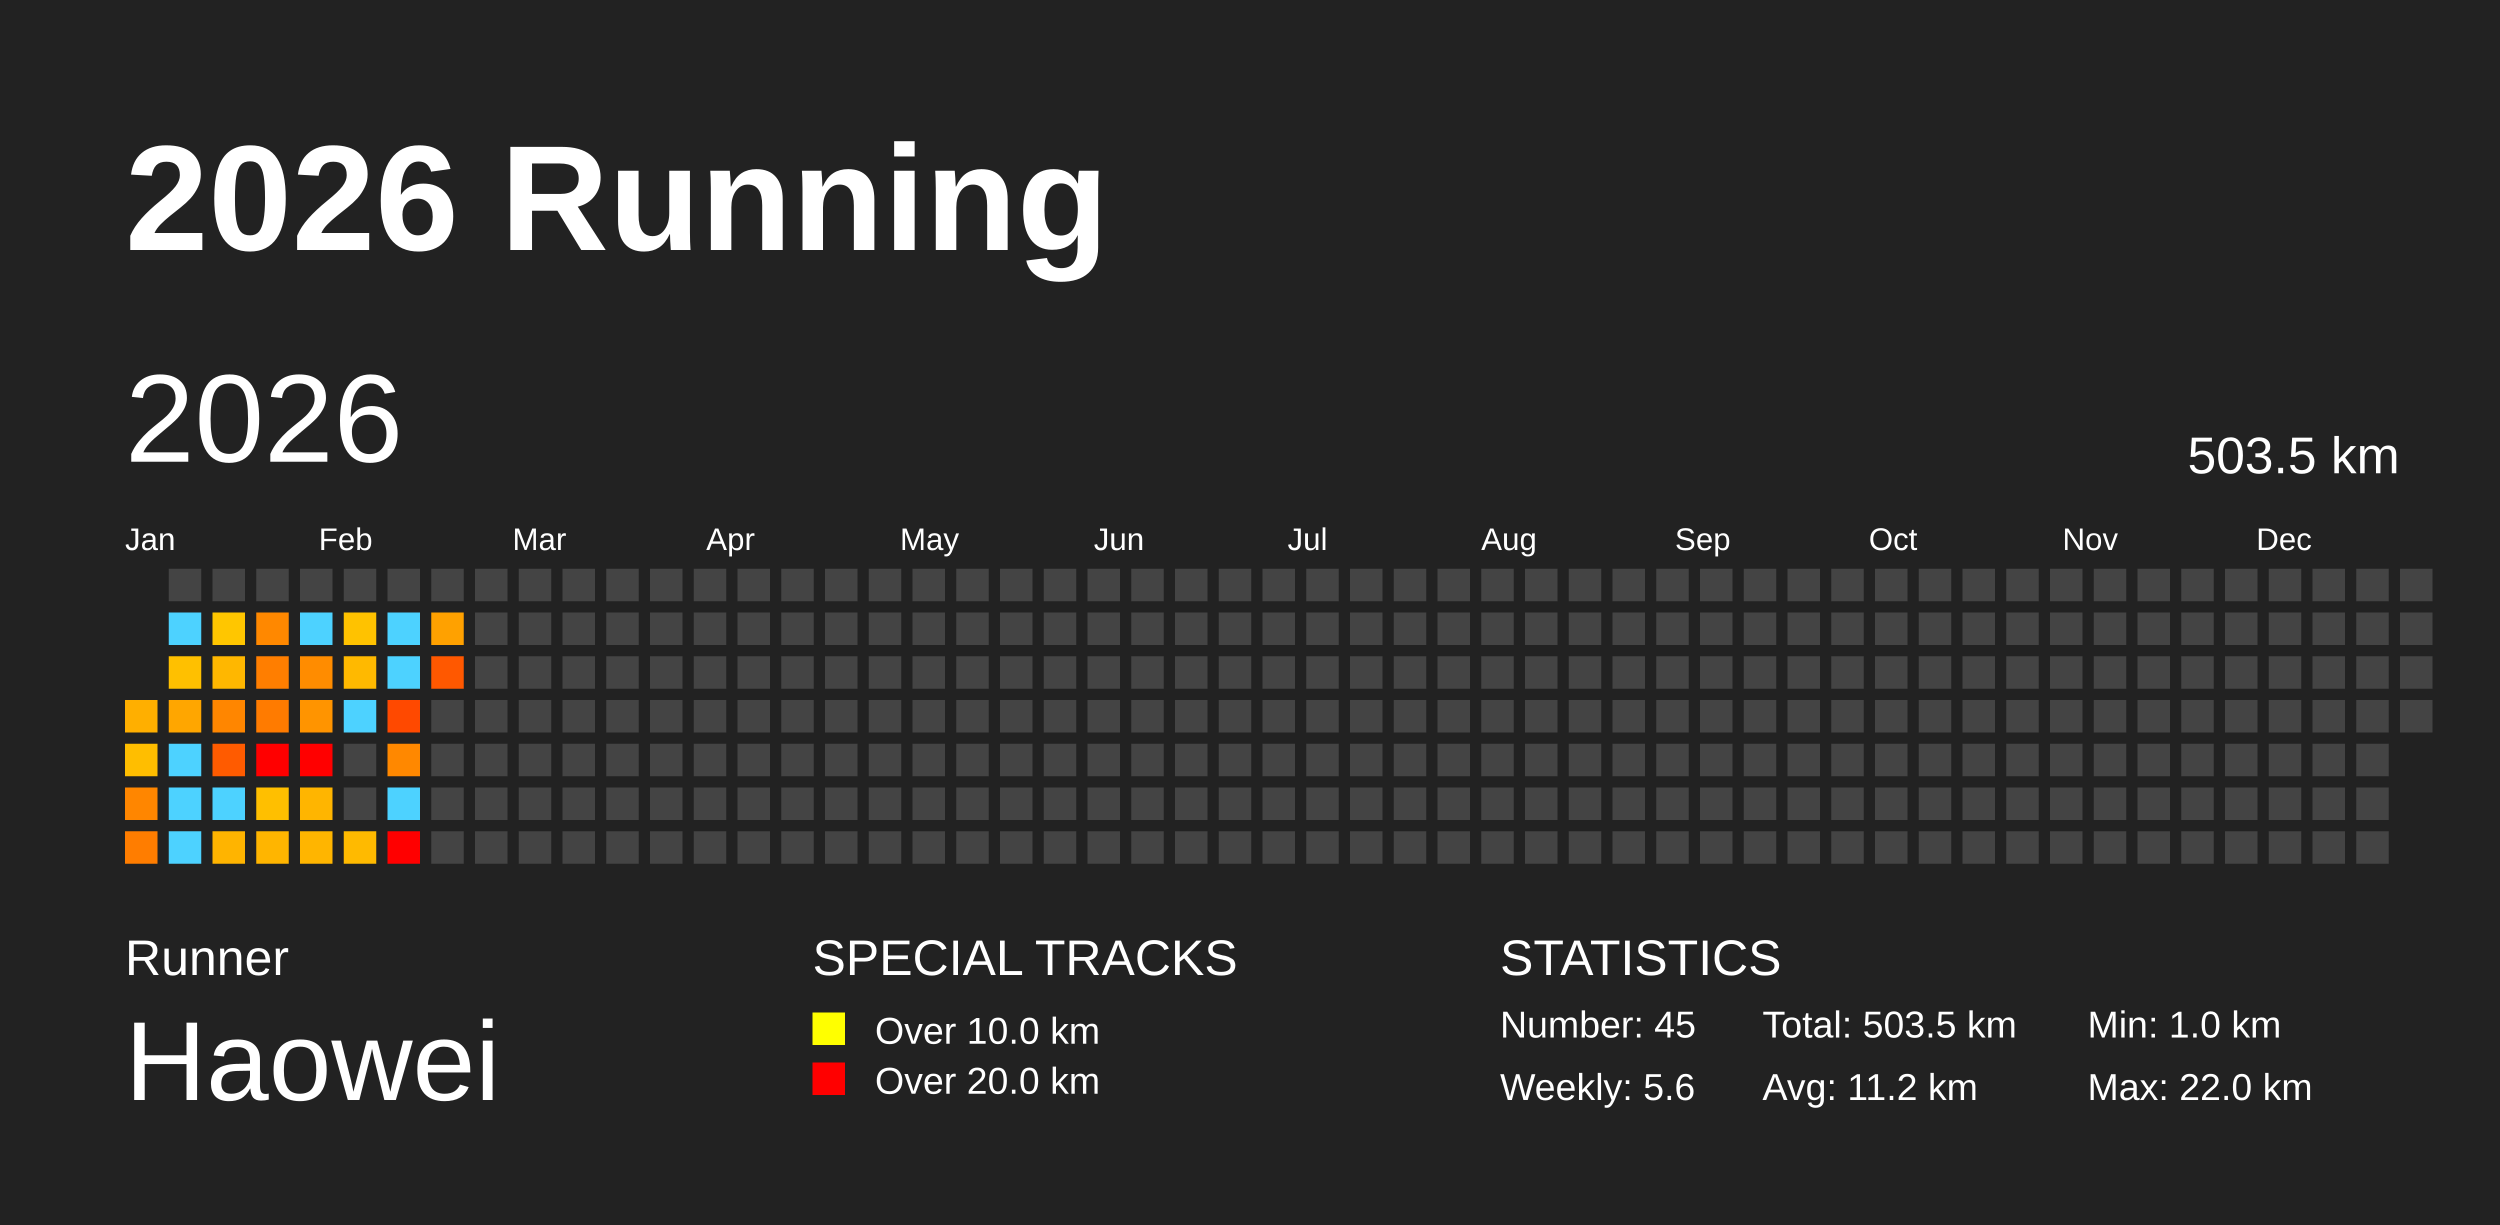
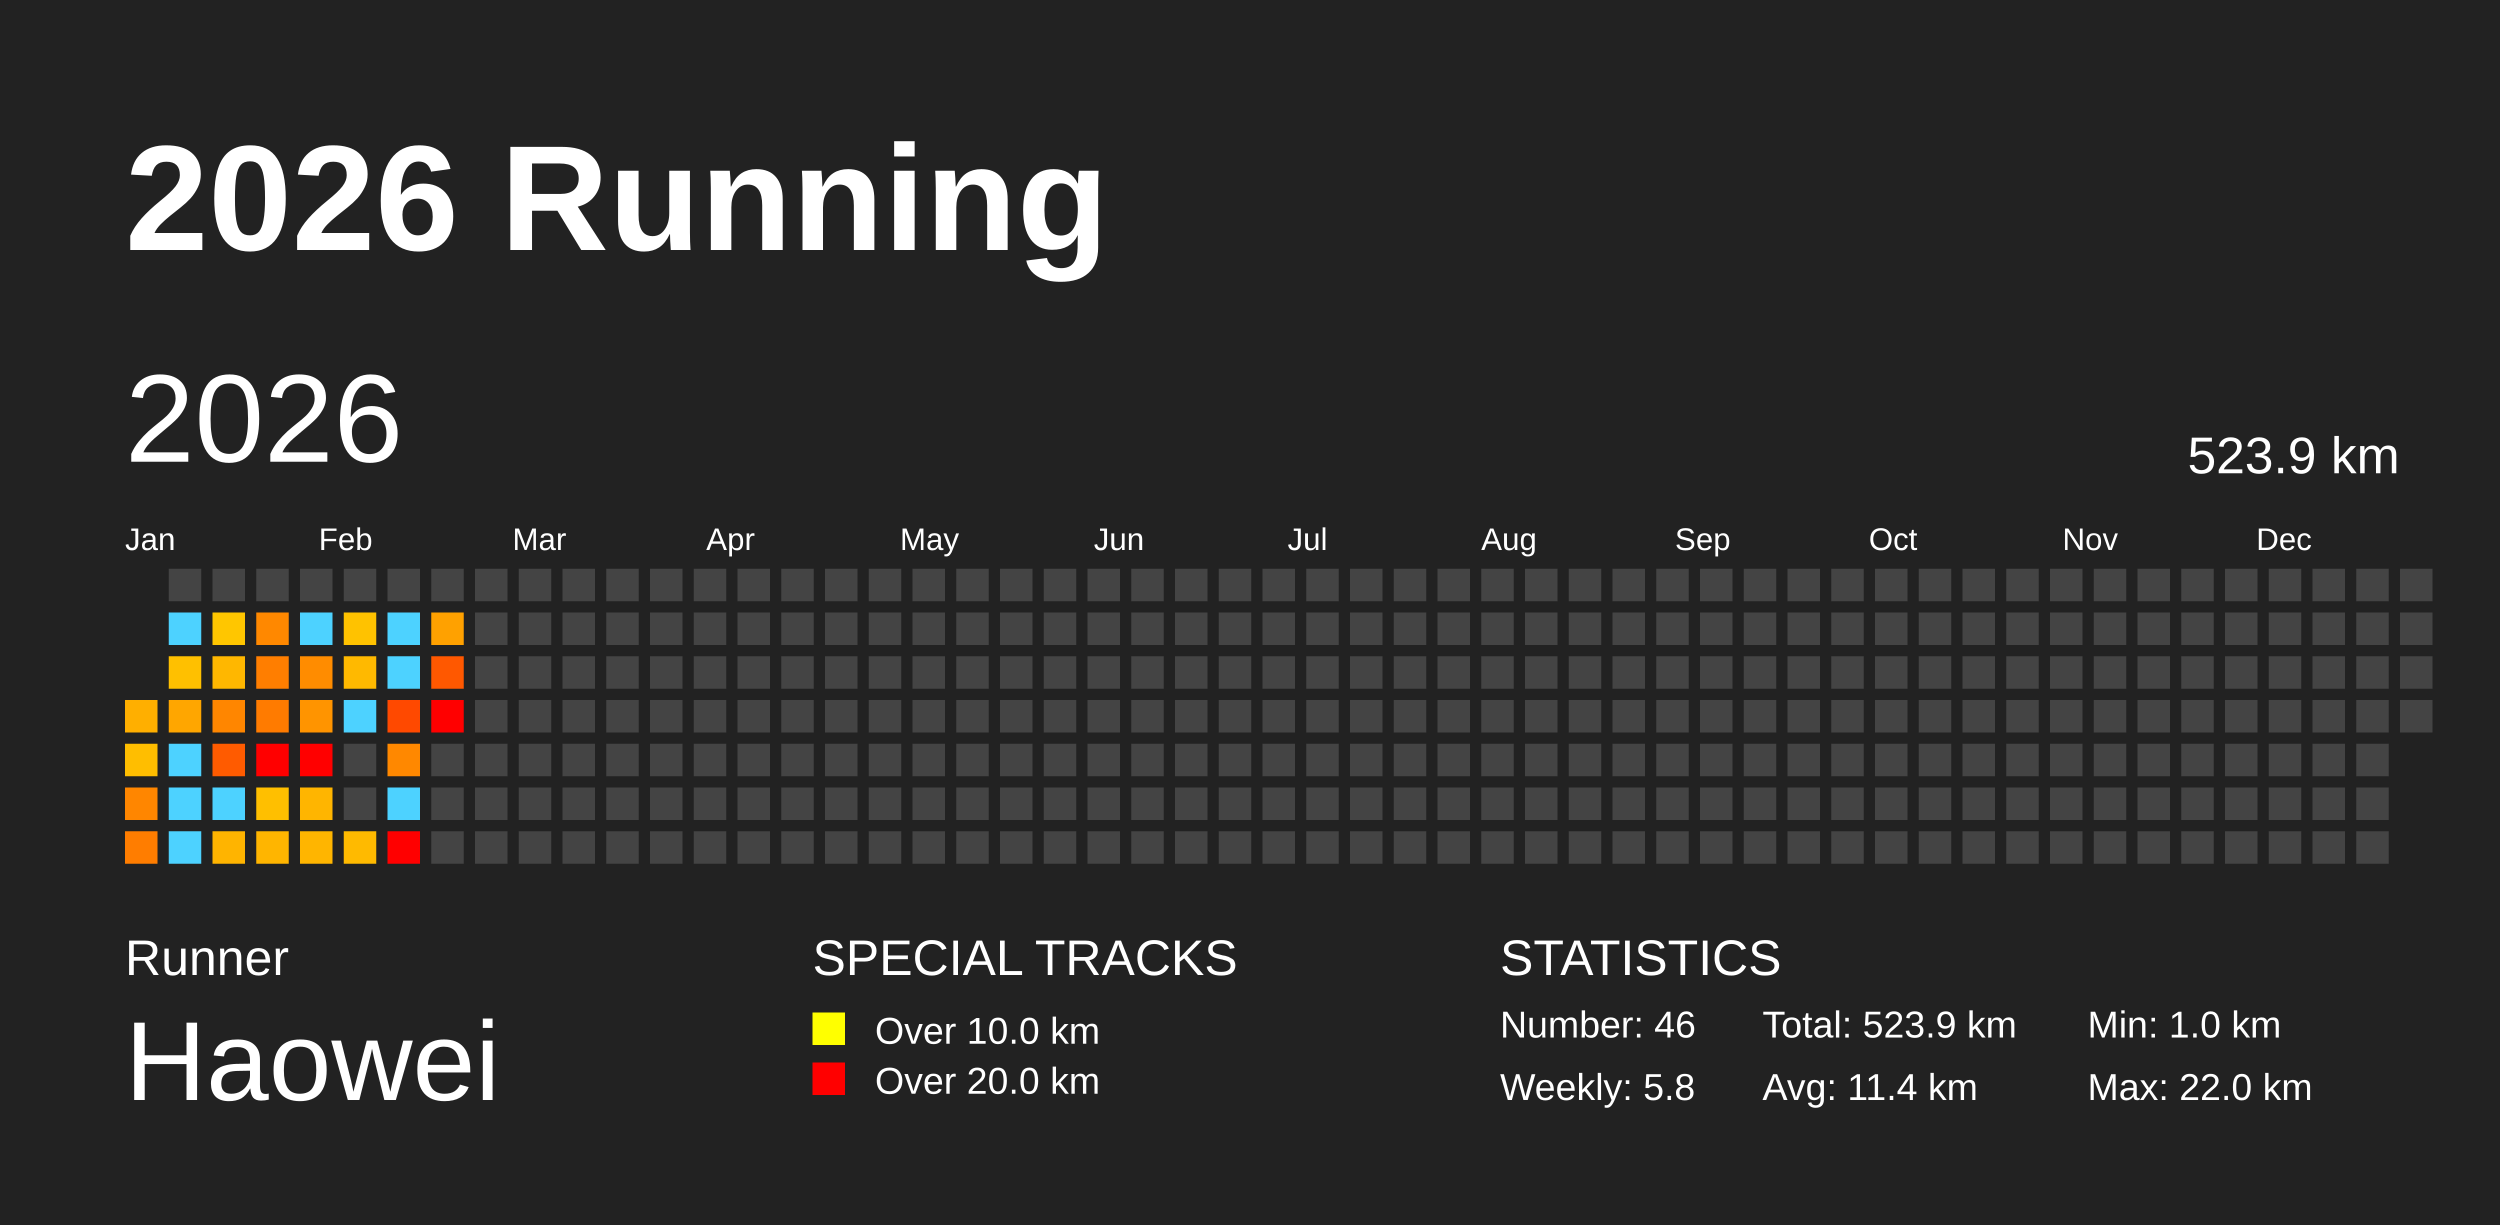
<svg xmlns="http://www.w3.org/2000/svg" baseProfile="full" height="98mm" version="1.1" viewBox="0,0,200,98" width="200mm">
  <defs />
  <rect fill="#222222" height="98" width="200" x="0" y="0" />
  <text fill="#FFFFFF" style="font-size:12px; font-family:Arial; font-weight:bold;" x="10" y="20">2026 Running</text>
  <text fill="#FFFFFF" style="font-size:4px; font-family:Arial" x="10" y="78">Runner</text>
  <text fill="#FFFFFF" style="font-size:9px; font-family:Arial" x="10" y="88">Haowei</text>
  <text fill="#FFFFFF" style="font-size:4px; font-family:Arial" x="65" y="78">SPECIAL TRACKS</text>
  <rect fill="yellow" height="2.6" width="2.6" x="65" y="81" />
  <text fill="#FFFFFF" style="font-size:3px; font-family:Arial" x="70" y="83.5">Over 10.0 km</text>
  <rect fill="red" height="2.6" width="2.6" x="65" y="85" />
  <text fill="#FFFFFF" style="font-size:3px; font-family:Arial" x="70" y="87.5">Over 20.0 km</text>
  <text fill="#FFFFFF" style="font-size:4px; font-family:Arial" x="120" y="78">STATISTICS</text>
-   <text fill="#FFFFFF" style="font-size:3px; font-family:Arial" x="120" y="83">Number: 45</text>
-   <text fill="#FFFFFF" style="font-size:3px; font-family:Arial" x="120" y="88">Weekly: 5.6</text>
-   <text fill="#FFFFFF" style="font-size:3px; font-family:Arial" x="141" y="83">Total: 503.5 km</text>
-   <text fill="#FFFFFF" style="font-size:3px; font-family:Arial" x="141" y="88">Avg: 11.2 km</text>
+   <text fill="#FFFFFF" style="font-size:3px; font-family:Arial" x="120" y="83">Number: 46</text>
+   <text fill="#FFFFFF" style="font-size:3px; font-family:Arial" x="120" y="88">Weekly: 5.8</text>
+   <text fill="#FFFFFF" style="font-size:3px; font-family:Arial" x="141" y="83">Total: 523.9 km</text>
+   <text fill="#FFFFFF" style="font-size:3px; font-family:Arial" x="141" y="88">Avg: 11.4 km</text>
  <text fill="#FFFFFF" style="font-size:3px; font-family:Arial" x="167" y="83">Min: 1.0 km</text>
  <text fill="#FFFFFF" style="font-size:3px; font-family:Arial" x="167" y="88">Max: 22.0 km</text>
  <text dominant-baseline="hanging" fill="#FFFFFF" style="font-size:10.0px; font-family:Arial;" x="10" y="30">2026</text>
-   <text dominant-baseline="hanging" fill="#FFFFFF" style="font-size:4.125px; font-family:Arial;" x="175" y="35">503.5 km</text>
+   <text dominant-baseline="hanging" fill="#FFFFFF" style="font-size:4.125px; font-family:Arial;" x="175" y="35">523.9 km</text>
  <text fill="#FFFFFF" style="font-size:2.5px; font-family:Arial" x="10.0" y="44">Jan</text>
  <text fill="#FFFFFF" style="font-size:2.5px; font-family:Arial" x="25.5" y="44">Feb</text>
  <text fill="#FFFFFF" style="font-size:2.5px; font-family:Arial" x="41.0" y="44">Mar</text>
  <text fill="#FFFFFF" style="font-size:2.5px; font-family:Arial" x="56.5" y="44">Apr</text>
  <text fill="#FFFFFF" style="font-size:2.5px; font-family:Arial" x="72.0" y="44">May</text>
  <text fill="#FFFFFF" style="font-size:2.5px; font-family:Arial" x="87.5" y="44">Jun</text>
  <text fill="#FFFFFF" style="font-size:2.5px; font-family:Arial" x="103.0" y="44">Jul</text>
  <text fill="#FFFFFF" style="font-size:2.5px; font-family:Arial" x="118.5" y="44">Aug</text>
  <text fill="#FFFFFF" style="font-size:2.5px; font-family:Arial" x="134.0" y="44">Sep</text>
  <text fill="#FFFFFF" style="font-size:2.5px; font-family:Arial" x="149.5" y="44">Oct</text>
  <text fill="#FFFFFF" style="font-size:2.5px; font-family:Arial" x="165.0" y="44">Nov</text>
  <text fill="#FFFFFF" style="font-size:2.5px; font-family:Arial" x="180.5" y="44">Dec</text>
  <rect fill="#ffaf00" height="2.6" width="2.6" x="10.0" y="56.0" />
  <rect fill="#ffbe00" height="2.6" width="2.6" x="10.0" y="59.5" />
  <rect fill="#ff8600" height="2.6" width="2.6" x="10.0" y="63.0" />
  <rect fill="#ff7d00" height="2.6" width="2.6" x="10.0" y="66.5" />
  <rect fill="#444444" height="2.6" width="2.6" x="13.5" y="45.5" />
  <rect fill="#4dd2ff" height="2.6" width="2.6" x="13.5" y="49.0" />
  <rect fill="#ffc000" height="2.6" width="2.6" x="13.5" y="52.5" />
  <rect fill="#ffa600" height="2.6" width="2.6" x="13.5" y="56.0" />
  <rect fill="#4dd2ff" height="2.6" width="2.6" x="13.5" y="59.5" />
  <rect fill="#4dd2ff" height="2.6" width="2.6" x="13.5" y="63.0" />
  <rect fill="#4dd2ff" height="2.6" width="2.6" x="13.5" y="66.5" />
  <rect fill="#444444" height="2.6" width="2.6" x="17.0" y="45.5" />
  <rect fill="#ffc600" height="2.6" width="2.6" x="17.0" y="49.0" />
  <rect fill="#ffb700" height="2.6" width="2.6" x="17.0" y="52.5" />
  <rect fill="#ff8600" height="2.6" width="2.6" x="17.0" y="56.0" />
  <rect fill="#ff5b00" height="2.6" width="2.6" x="17.0" y="59.5" />
  <rect fill="#4dd2ff" height="2.6" width="2.6" x="17.0" y="63.0" />
  <rect fill="#ffb400" height="2.6" width="2.6" x="17.0" y="66.5" />
  <rect fill="#444444" height="2.6" width="2.6" x="20.5" y="45.5" />
  <rect fill="#ff8800" height="2.6" width="2.6" x="20.5" y="49.0" />
  <rect fill="#ff7e00" height="2.6" width="2.6" x="20.5" y="52.5" />
  <rect fill="#ff7b00" height="2.6" width="2.6" x="20.5" y="56.0" />
  <rect fill="red" height="2.6" width="2.6" x="20.5" y="59.5" />
  <rect fill="#ffbf00" height="2.6" width="2.6" x="20.5" y="63.0" />
  <rect fill="#ffb500" height="2.6" width="2.6" x="20.5" y="66.5" />
  <rect fill="#444444" height="2.6" width="2.6" x="24.0" y="45.5" />
  <rect fill="#4dd2ff" height="2.6" width="2.6" x="24.0" y="49.0" />
  <rect fill="#ff8c00" height="2.6" width="2.6" x="24.0" y="52.5" />
  <rect fill="#ff9400" height="2.6" width="2.6" x="24.0" y="56.0" />
  <rect fill="red" height="2.6" width="2.6" x="24.0" y="59.5" />
  <rect fill="#ffb500" height="2.6" width="2.6" x="24.0" y="63.0" />
  <rect fill="#ffb500" height="2.6" width="2.6" x="24.0" y="66.5" />
  <rect fill="#444444" height="2.6" width="2.6" x="27.5" y="45.5" />
  <rect fill="#ffc200" height="2.6" width="2.6" x="27.5" y="49.0" />
  <rect fill="#ffb900" height="2.6" width="2.6" x="27.5" y="52.5" />
  <rect fill="#4dd2ff" height="2.6" width="2.6" x="27.5" y="56.0" />
  <rect fill="#444444" height="2.6" width="2.6" x="27.5" y="59.5" />
  <rect fill="#444444" height="2.6" width="2.6" x="27.5" y="63.0" />
  <rect fill="#ffba00" height="2.6" width="2.6" x="27.5" y="66.5" />
  <rect fill="#444444" height="2.6" width="2.6" x="31.0" y="45.5" />
  <rect fill="#4dd2ff" height="2.6" width="2.6" x="31.0" y="49.0" />
  <rect fill="#4dd2ff" height="2.6" width="2.6" x="31.0" y="52.5" />
  <rect fill="#ff4900" height="2.6" width="2.6" x="31.0" y="56.0" />
  <rect fill="#ff8800" height="2.6" width="2.6" x="31.0" y="59.5" />
  <rect fill="#4dd2ff" height="2.6" width="2.6" x="31.0" y="63.0" />
  <rect fill="red" height="2.6" width="2.6" x="31.0" y="66.5" />
  <rect fill="#444444" height="2.6" width="2.6" x="34.5" y="45.5" />
  <rect fill="#ffa100" height="2.6" width="2.6" x="34.5" y="49.0" />
  <rect fill="#ff5800" height="2.6" width="2.6" x="34.5" y="52.5" />
-   <rect fill="#444444" height="2.6" width="2.6" x="34.5" y="56.0" />
+   <rect fill="red" height="2.6" width="2.6" x="34.5" y="56.0" />
  <rect fill="#444444" height="2.6" width="2.6" x="34.5" y="59.5" />
  <rect fill="#444444" height="2.6" width="2.6" x="34.5" y="63.0" />
  <rect fill="#444444" height="2.6" width="2.6" x="34.5" y="66.5" />
  <rect fill="#444444" height="2.6" width="2.6" x="38.0" y="45.5" />
  <rect fill="#444444" height="2.6" width="2.6" x="38.0" y="49.0" />
  <rect fill="#444444" height="2.6" width="2.6" x="38.0" y="52.5" />
  <rect fill="#444444" height="2.6" width="2.6" x="38.0" y="56.0" />
  <rect fill="#444444" height="2.6" width="2.6" x="38.0" y="59.5" />
  <rect fill="#444444" height="2.6" width="2.6" x="38.0" y="63.0" />
  <rect fill="#444444" height="2.6" width="2.6" x="38.0" y="66.5" />
  <rect fill="#444444" height="2.6" width="2.6" x="41.5" y="45.5" />
  <rect fill="#444444" height="2.6" width="2.6" x="41.5" y="49.0" />
  <rect fill="#444444" height="2.6" width="2.6" x="41.5" y="52.5" />
  <rect fill="#444444" height="2.6" width="2.6" x="41.5" y="56.0" />
  <rect fill="#444444" height="2.6" width="2.6" x="41.5" y="59.5" />
  <rect fill="#444444" height="2.6" width="2.6" x="41.5" y="63.0" />
  <rect fill="#444444" height="2.6" width="2.6" x="41.5" y="66.5" />
  <rect fill="#444444" height="2.6" width="2.6" x="45.0" y="45.5" />
  <rect fill="#444444" height="2.6" width="2.6" x="45.0" y="49.0" />
  <rect fill="#444444" height="2.6" width="2.6" x="45.0" y="52.5" />
  <rect fill="#444444" height="2.6" width="2.6" x="45.0" y="56.0" />
  <rect fill="#444444" height="2.6" width="2.6" x="45.0" y="59.5" />
  <rect fill="#444444" height="2.6" width="2.6" x="45.0" y="63.0" />
  <rect fill="#444444" height="2.6" width="2.6" x="45.0" y="66.5" />
  <rect fill="#444444" height="2.6" width="2.6" x="48.5" y="45.5" />
  <rect fill="#444444" height="2.6" width="2.6" x="48.5" y="49.0" />
  <rect fill="#444444" height="2.6" width="2.6" x="48.5" y="52.5" />
  <rect fill="#444444" height="2.6" width="2.6" x="48.5" y="56.0" />
  <rect fill="#444444" height="2.6" width="2.6" x="48.5" y="59.5" />
  <rect fill="#444444" height="2.6" width="2.6" x="48.5" y="63.0" />
  <rect fill="#444444" height="2.6" width="2.6" x="48.5" y="66.5" />
  <rect fill="#444444" height="2.6" width="2.6" x="52.0" y="45.5" />
  <rect fill="#444444" height="2.6" width="2.6" x="52.0" y="49.0" />
  <rect fill="#444444" height="2.6" width="2.6" x="52.0" y="52.5" />
  <rect fill="#444444" height="2.6" width="2.6" x="52.0" y="56.0" />
  <rect fill="#444444" height="2.6" width="2.6" x="52.0" y="59.5" />
  <rect fill="#444444" height="2.6" width="2.6" x="52.0" y="63.0" />
  <rect fill="#444444" height="2.6" width="2.6" x="52.0" y="66.5" />
  <rect fill="#444444" height="2.6" width="2.6" x="55.5" y="45.5" />
  <rect fill="#444444" height="2.6" width="2.6" x="55.5" y="49.0" />
  <rect fill="#444444" height="2.6" width="2.6" x="55.5" y="52.5" />
  <rect fill="#444444" height="2.6" width="2.6" x="55.5" y="56.0" />
  <rect fill="#444444" height="2.6" width="2.6" x="55.5" y="59.5" />
  <rect fill="#444444" height="2.6" width="2.6" x="55.5" y="63.0" />
  <rect fill="#444444" height="2.6" width="2.6" x="55.5" y="66.5" />
  <rect fill="#444444" height="2.6" width="2.6" x="59.0" y="45.5" />
  <rect fill="#444444" height="2.6" width="2.6" x="59.0" y="49.0" />
  <rect fill="#444444" height="2.6" width="2.6" x="59.0" y="52.5" />
  <rect fill="#444444" height="2.6" width="2.6" x="59.0" y="56.0" />
  <rect fill="#444444" height="2.6" width="2.6" x="59.0" y="59.5" />
  <rect fill="#444444" height="2.6" width="2.6" x="59.0" y="63.0" />
  <rect fill="#444444" height="2.6" width="2.6" x="59.0" y="66.5" />
  <rect fill="#444444" height="2.6" width="2.6" x="62.5" y="45.5" />
  <rect fill="#444444" height="2.6" width="2.6" x="62.5" y="49.0" />
  <rect fill="#444444" height="2.6" width="2.6" x="62.5" y="52.5" />
  <rect fill="#444444" height="2.6" width="2.6" x="62.5" y="56.0" />
  <rect fill="#444444" height="2.6" width="2.6" x="62.5" y="59.5" />
  <rect fill="#444444" height="2.6" width="2.6" x="62.5" y="63.0" />
  <rect fill="#444444" height="2.6" width="2.6" x="62.5" y="66.5" />
  <rect fill="#444444" height="2.6" width="2.6" x="66.0" y="45.5" />
  <rect fill="#444444" height="2.6" width="2.6" x="66.0" y="49.0" />
  <rect fill="#444444" height="2.6" width="2.6" x="66.0" y="52.5" />
  <rect fill="#444444" height="2.6" width="2.6" x="66.0" y="56.0" />
  <rect fill="#444444" height="2.6" width="2.6" x="66.0" y="59.5" />
  <rect fill="#444444" height="2.6" width="2.6" x="66.0" y="63.0" />
  <rect fill="#444444" height="2.6" width="2.6" x="66.0" y="66.5" />
  <rect fill="#444444" height="2.6" width="2.6" x="69.5" y="45.5" />
  <rect fill="#444444" height="2.6" width="2.6" x="69.5" y="49.0" />
  <rect fill="#444444" height="2.6" width="2.6" x="69.5" y="52.5" />
  <rect fill="#444444" height="2.6" width="2.6" x="69.5" y="56.0" />
  <rect fill="#444444" height="2.6" width="2.6" x="69.5" y="59.5" />
  <rect fill="#444444" height="2.6" width="2.6" x="69.5" y="63.0" />
  <rect fill="#444444" height="2.6" width="2.6" x="69.5" y="66.5" />
  <rect fill="#444444" height="2.6" width="2.6" x="73.0" y="45.5" />
  <rect fill="#444444" height="2.6" width="2.6" x="73.0" y="49.0" />
  <rect fill="#444444" height="2.6" width="2.6" x="73.0" y="52.5" />
  <rect fill="#444444" height="2.6" width="2.6" x="73.0" y="56.0" />
  <rect fill="#444444" height="2.6" width="2.6" x="73.0" y="59.5" />
  <rect fill="#444444" height="2.6" width="2.6" x="73.0" y="63.0" />
  <rect fill="#444444" height="2.6" width="2.6" x="73.0" y="66.5" />
  <rect fill="#444444" height="2.6" width="2.6" x="76.5" y="45.5" />
  <rect fill="#444444" height="2.6" width="2.6" x="76.5" y="49.0" />
  <rect fill="#444444" height="2.6" width="2.6" x="76.5" y="52.5" />
  <rect fill="#444444" height="2.6" width="2.6" x="76.5" y="56.0" />
  <rect fill="#444444" height="2.6" width="2.6" x="76.5" y="59.5" />
  <rect fill="#444444" height="2.6" width="2.6" x="76.5" y="63.0" />
  <rect fill="#444444" height="2.6" width="2.6" x="76.5" y="66.5" />
  <rect fill="#444444" height="2.6" width="2.6" x="80.0" y="45.5" />
  <rect fill="#444444" height="2.6" width="2.6" x="80.0" y="49.0" />
  <rect fill="#444444" height="2.6" width="2.6" x="80.0" y="52.5" />
  <rect fill="#444444" height="2.6" width="2.6" x="80.0" y="56.0" />
  <rect fill="#444444" height="2.6" width="2.6" x="80.0" y="59.5" />
  <rect fill="#444444" height="2.6" width="2.6" x="80.0" y="63.0" />
  <rect fill="#444444" height="2.6" width="2.6" x="80.0" y="66.5" />
  <rect fill="#444444" height="2.6" width="2.6" x="83.5" y="45.5" />
  <rect fill="#444444" height="2.6" width="2.6" x="83.5" y="49.0" />
  <rect fill="#444444" height="2.6" width="2.6" x="83.5" y="52.5" />
  <rect fill="#444444" height="2.6" width="2.6" x="83.5" y="56.0" />
  <rect fill="#444444" height="2.6" width="2.6" x="83.5" y="59.5" />
  <rect fill="#444444" height="2.6" width="2.6" x="83.5" y="63.0" />
  <rect fill="#444444" height="2.6" width="2.6" x="83.5" y="66.5" />
  <rect fill="#444444" height="2.6" width="2.6" x="87.0" y="45.5" />
  <rect fill="#444444" height="2.6" width="2.6" x="87.0" y="49.0" />
  <rect fill="#444444" height="2.6" width="2.6" x="87.0" y="52.5" />
  <rect fill="#444444" height="2.6" width="2.6" x="87.0" y="56.0" />
  <rect fill="#444444" height="2.6" width="2.6" x="87.0" y="59.5" />
  <rect fill="#444444" height="2.6" width="2.6" x="87.0" y="63.0" />
  <rect fill="#444444" height="2.6" width="2.6" x="87.0" y="66.5" />
  <rect fill="#444444" height="2.6" width="2.6" x="90.5" y="45.5" />
  <rect fill="#444444" height="2.6" width="2.6" x="90.5" y="49.0" />
  <rect fill="#444444" height="2.6" width="2.6" x="90.5" y="52.5" />
  <rect fill="#444444" height="2.6" width="2.6" x="90.5" y="56.0" />
  <rect fill="#444444" height="2.6" width="2.6" x="90.5" y="59.5" />
  <rect fill="#444444" height="2.6" width="2.6" x="90.5" y="63.0" />
  <rect fill="#444444" height="2.6" width="2.6" x="90.5" y="66.5" />
  <rect fill="#444444" height="2.6" width="2.6" x="94.0" y="45.5" />
  <rect fill="#444444" height="2.6" width="2.6" x="94.0" y="49.0" />
  <rect fill="#444444" height="2.6" width="2.6" x="94.0" y="52.5" />
  <rect fill="#444444" height="2.6" width="2.6" x="94.0" y="56.0" />
  <rect fill="#444444" height="2.6" width="2.6" x="94.0" y="59.5" />
  <rect fill="#444444" height="2.6" width="2.6" x="94.0" y="63.0" />
  <rect fill="#444444" height="2.6" width="2.6" x="94.0" y="66.5" />
  <rect fill="#444444" height="2.6" width="2.6" x="97.5" y="45.5" />
  <rect fill="#444444" height="2.6" width="2.6" x="97.5" y="49.0" />
  <rect fill="#444444" height="2.6" width="2.6" x="97.5" y="52.5" />
  <rect fill="#444444" height="2.6" width="2.6" x="97.5" y="56.0" />
  <rect fill="#444444" height="2.6" width="2.6" x="97.5" y="59.5" />
  <rect fill="#444444" height="2.6" width="2.6" x="97.5" y="63.0" />
  <rect fill="#444444" height="2.6" width="2.6" x="97.5" y="66.5" />
  <rect fill="#444444" height="2.6" width="2.6" x="101.0" y="45.5" />
  <rect fill="#444444" height="2.6" width="2.6" x="101.0" y="49.0" />
  <rect fill="#444444" height="2.6" width="2.6" x="101.0" y="52.5" />
  <rect fill="#444444" height="2.6" width="2.6" x="101.0" y="56.0" />
  <rect fill="#444444" height="2.6" width="2.6" x="101.0" y="59.5" />
  <rect fill="#444444" height="2.6" width="2.6" x="101.0" y="63.0" />
  <rect fill="#444444" height="2.6" width="2.6" x="101.0" y="66.5" />
  <rect fill="#444444" height="2.6" width="2.6" x="104.5" y="45.5" />
  <rect fill="#444444" height="2.6" width="2.6" x="104.5" y="49.0" />
  <rect fill="#444444" height="2.6" width="2.6" x="104.5" y="52.5" />
  <rect fill="#444444" height="2.6" width="2.6" x="104.5" y="56.0" />
  <rect fill="#444444" height="2.6" width="2.6" x="104.5" y="59.5" />
  <rect fill="#444444" height="2.6" width="2.6" x="104.5" y="63.0" />
  <rect fill="#444444" height="2.6" width="2.6" x="104.5" y="66.5" />
  <rect fill="#444444" height="2.6" width="2.6" x="108.0" y="45.5" />
  <rect fill="#444444" height="2.6" width="2.6" x="108.0" y="49.0" />
  <rect fill="#444444" height="2.6" width="2.6" x="108.0" y="52.5" />
  <rect fill="#444444" height="2.6" width="2.6" x="108.0" y="56.0" />
  <rect fill="#444444" height="2.6" width="2.6" x="108.0" y="59.5" />
  <rect fill="#444444" height="2.6" width="2.6" x="108.0" y="63.0" />
  <rect fill="#444444" height="2.6" width="2.6" x="108.0" y="66.5" />
  <rect fill="#444444" height="2.6" width="2.6" x="111.5" y="45.5" />
  <rect fill="#444444" height="2.6" width="2.6" x="111.5" y="49.0" />
  <rect fill="#444444" height="2.6" width="2.6" x="111.5" y="52.5" />
  <rect fill="#444444" height="2.6" width="2.6" x="111.5" y="56.0" />
  <rect fill="#444444" height="2.6" width="2.6" x="111.5" y="59.5" />
  <rect fill="#444444" height="2.6" width="2.6" x="111.5" y="63.0" />
  <rect fill="#444444" height="2.6" width="2.6" x="111.5" y="66.5" />
  <rect fill="#444444" height="2.6" width="2.6" x="115.0" y="45.5" />
  <rect fill="#444444" height="2.6" width="2.6" x="115.0" y="49.0" />
  <rect fill="#444444" height="2.6" width="2.6" x="115.0" y="52.5" />
  <rect fill="#444444" height="2.6" width="2.6" x="115.0" y="56.0" />
  <rect fill="#444444" height="2.6" width="2.6" x="115.0" y="59.5" />
  <rect fill="#444444" height="2.6" width="2.6" x="115.0" y="63.0" />
  <rect fill="#444444" height="2.6" width="2.6" x="115.0" y="66.5" />
  <rect fill="#444444" height="2.6" width="2.6" x="118.5" y="45.5" />
  <rect fill="#444444" height="2.6" width="2.6" x="118.5" y="49.0" />
  <rect fill="#444444" height="2.6" width="2.6" x="118.5" y="52.5" />
  <rect fill="#444444" height="2.6" width="2.6" x="118.5" y="56.0" />
  <rect fill="#444444" height="2.6" width="2.6" x="118.5" y="59.5" />
  <rect fill="#444444" height="2.6" width="2.6" x="118.5" y="63.0" />
  <rect fill="#444444" height="2.6" width="2.6" x="118.5" y="66.5" />
  <rect fill="#444444" height="2.6" width="2.6" x="122.0" y="45.5" />
  <rect fill="#444444" height="2.6" width="2.6" x="122.0" y="49.0" />
  <rect fill="#444444" height="2.6" width="2.6" x="122.0" y="52.5" />
  <rect fill="#444444" height="2.6" width="2.6" x="122.0" y="56.0" />
  <rect fill="#444444" height="2.6" width="2.6" x="122.0" y="59.5" />
  <rect fill="#444444" height="2.6" width="2.6" x="122.0" y="63.0" />
  <rect fill="#444444" height="2.6" width="2.6" x="122.0" y="66.5" />
  <rect fill="#444444" height="2.6" width="2.6" x="125.5" y="45.5" />
  <rect fill="#444444" height="2.6" width="2.6" x="125.5" y="49.0" />
  <rect fill="#444444" height="2.6" width="2.6" x="125.5" y="52.5" />
  <rect fill="#444444" height="2.6" width="2.6" x="125.5" y="56.0" />
  <rect fill="#444444" height="2.6" width="2.6" x="125.5" y="59.5" />
  <rect fill="#444444" height="2.6" width="2.6" x="125.5" y="63.0" />
  <rect fill="#444444" height="2.6" width="2.6" x="125.5" y="66.5" />
  <rect fill="#444444" height="2.6" width="2.6" x="129.0" y="45.5" />
  <rect fill="#444444" height="2.6" width="2.6" x="129.0" y="49.0" />
  <rect fill="#444444" height="2.6" width="2.6" x="129.0" y="52.5" />
  <rect fill="#444444" height="2.6" width="2.6" x="129.0" y="56.0" />
  <rect fill="#444444" height="2.6" width="2.6" x="129.0" y="59.5" />
  <rect fill="#444444" height="2.6" width="2.6" x="129.0" y="63.0" />
  <rect fill="#444444" height="2.6" width="2.6" x="129.0" y="66.5" />
  <rect fill="#444444" height="2.6" width="2.6" x="132.5" y="45.5" />
  <rect fill="#444444" height="2.6" width="2.6" x="132.5" y="49.0" />
  <rect fill="#444444" height="2.6" width="2.6" x="132.5" y="52.5" />
  <rect fill="#444444" height="2.6" width="2.6" x="132.5" y="56.0" />
  <rect fill="#444444" height="2.6" width="2.6" x="132.5" y="59.5" />
  <rect fill="#444444" height="2.6" width="2.6" x="132.5" y="63.0" />
  <rect fill="#444444" height="2.6" width="2.6" x="132.5" y="66.5" />
  <rect fill="#444444" height="2.6" width="2.6" x="136.0" y="45.5" />
  <rect fill="#444444" height="2.6" width="2.6" x="136.0" y="49.0" />
  <rect fill="#444444" height="2.6" width="2.6" x="136.0" y="52.5" />
  <rect fill="#444444" height="2.6" width="2.6" x="136.0" y="56.0" />
  <rect fill="#444444" height="2.6" width="2.6" x="136.0" y="59.5" />
  <rect fill="#444444" height="2.6" width="2.6" x="136.0" y="63.0" />
  <rect fill="#444444" height="2.6" width="2.6" x="136.0" y="66.5" />
  <rect fill="#444444" height="2.6" width="2.6" x="139.5" y="45.5" />
  <rect fill="#444444" height="2.6" width="2.6" x="139.5" y="49.0" />
  <rect fill="#444444" height="2.6" width="2.6" x="139.5" y="52.5" />
  <rect fill="#444444" height="2.6" width="2.6" x="139.5" y="56.0" />
  <rect fill="#444444" height="2.6" width="2.6" x="139.5" y="59.5" />
  <rect fill="#444444" height="2.6" width="2.6" x="139.5" y="63.0" />
  <rect fill="#444444" height="2.6" width="2.6" x="139.5" y="66.5" />
  <rect fill="#444444" height="2.6" width="2.6" x="143.0" y="45.5" />
  <rect fill="#444444" height="2.6" width="2.6" x="143.0" y="49.0" />
  <rect fill="#444444" height="2.6" width="2.6" x="143.0" y="52.5" />
  <rect fill="#444444" height="2.6" width="2.6" x="143.0" y="56.0" />
  <rect fill="#444444" height="2.6" width="2.6" x="143.0" y="59.5" />
  <rect fill="#444444" height="2.6" width="2.6" x="143.0" y="63.0" />
  <rect fill="#444444" height="2.6" width="2.6" x="143.0" y="66.5" />
  <rect fill="#444444" height="2.6" width="2.6" x="146.5" y="45.5" />
  <rect fill="#444444" height="2.6" width="2.6" x="146.5" y="49.0" />
  <rect fill="#444444" height="2.6" width="2.6" x="146.5" y="52.5" />
  <rect fill="#444444" height="2.6" width="2.6" x="146.5" y="56.0" />
  <rect fill="#444444" height="2.6" width="2.6" x="146.5" y="59.5" />
  <rect fill="#444444" height="2.6" width="2.6" x="146.5" y="63.0" />
  <rect fill="#444444" height="2.6" width="2.6" x="146.5" y="66.5" />
  <rect fill="#444444" height="2.6" width="2.6" x="150.0" y="45.5" />
  <rect fill="#444444" height="2.6" width="2.6" x="150.0" y="49.0" />
  <rect fill="#444444" height="2.6" width="2.6" x="150.0" y="52.5" />
  <rect fill="#444444" height="2.6" width="2.6" x="150.0" y="56.0" />
  <rect fill="#444444" height="2.6" width="2.6" x="150.0" y="59.5" />
  <rect fill="#444444" height="2.6" width="2.6" x="150.0" y="63.0" />
  <rect fill="#444444" height="2.6" width="2.6" x="150.0" y="66.5" />
  <rect fill="#444444" height="2.6" width="2.6" x="153.5" y="45.5" />
  <rect fill="#444444" height="2.6" width="2.6" x="153.5" y="49.0" />
  <rect fill="#444444" height="2.6" width="2.6" x="153.5" y="52.5" />
  <rect fill="#444444" height="2.6" width="2.6" x="153.5" y="56.0" />
  <rect fill="#444444" height="2.6" width="2.6" x="153.5" y="59.5" />
  <rect fill="#444444" height="2.6" width="2.6" x="153.5" y="63.0" />
  <rect fill="#444444" height="2.6" width="2.6" x="153.5" y="66.5" />
  <rect fill="#444444" height="2.6" width="2.6" x="157.0" y="45.5" />
  <rect fill="#444444" height="2.6" width="2.6" x="157.0" y="49.0" />
  <rect fill="#444444" height="2.6" width="2.6" x="157.0" y="52.5" />
  <rect fill="#444444" height="2.6" width="2.6" x="157.0" y="56.0" />
  <rect fill="#444444" height="2.6" width="2.6" x="157.0" y="59.5" />
  <rect fill="#444444" height="2.6" width="2.6" x="157.0" y="63.0" />
  <rect fill="#444444" height="2.6" width="2.6" x="157.0" y="66.5" />
  <rect fill="#444444" height="2.6" width="2.6" x="160.5" y="45.5" />
  <rect fill="#444444" height="2.6" width="2.6" x="160.5" y="49.0" />
  <rect fill="#444444" height="2.6" width="2.6" x="160.5" y="52.5" />
  <rect fill="#444444" height="2.6" width="2.6" x="160.5" y="56.0" />
  <rect fill="#444444" height="2.6" width="2.6" x="160.5" y="59.5" />
  <rect fill="#444444" height="2.6" width="2.6" x="160.5" y="63.0" />
  <rect fill="#444444" height="2.6" width="2.6" x="160.5" y="66.5" />
  <rect fill="#444444" height="2.6" width="2.6" x="164.0" y="45.5" />
  <rect fill="#444444" height="2.6" width="2.6" x="164.0" y="49.0" />
  <rect fill="#444444" height="2.6" width="2.6" x="164.0" y="52.5" />
  <rect fill="#444444" height="2.6" width="2.6" x="164.0" y="56.0" />
  <rect fill="#444444" height="2.6" width="2.6" x="164.0" y="59.5" />
  <rect fill="#444444" height="2.6" width="2.6" x="164.0" y="63.0" />
  <rect fill="#444444" height="2.6" width="2.6" x="164.0" y="66.5" />
  <rect fill="#444444" height="2.6" width="2.6" x="167.5" y="45.5" />
  <rect fill="#444444" height="2.6" width="2.6" x="167.5" y="49.0" />
  <rect fill="#444444" height="2.6" width="2.6" x="167.5" y="52.5" />
  <rect fill="#444444" height="2.6" width="2.6" x="167.5" y="56.0" />
  <rect fill="#444444" height="2.6" width="2.6" x="167.5" y="59.5" />
  <rect fill="#444444" height="2.6" width="2.6" x="167.5" y="63.0" />
  <rect fill="#444444" height="2.6" width="2.6" x="167.5" y="66.5" />
  <rect fill="#444444" height="2.6" width="2.6" x="171.0" y="45.5" />
  <rect fill="#444444" height="2.6" width="2.6" x="171.0" y="49.0" />
  <rect fill="#444444" height="2.6" width="2.6" x="171.0" y="52.5" />
  <rect fill="#444444" height="2.6" width="2.6" x="171.0" y="56.0" />
  <rect fill="#444444" height="2.6" width="2.6" x="171.0" y="59.5" />
  <rect fill="#444444" height="2.6" width="2.6" x="171.0" y="63.0" />
  <rect fill="#444444" height="2.6" width="2.6" x="171.0" y="66.5" />
  <rect fill="#444444" height="2.6" width="2.6" x="174.5" y="45.5" />
  <rect fill="#444444" height="2.6" width="2.6" x="174.5" y="49.0" />
  <rect fill="#444444" height="2.6" width="2.6" x="174.5" y="52.5" />
  <rect fill="#444444" height="2.6" width="2.6" x="174.5" y="56.0" />
  <rect fill="#444444" height="2.6" width="2.6" x="174.5" y="59.5" />
  <rect fill="#444444" height="2.6" width="2.6" x="174.5" y="63.0" />
  <rect fill="#444444" height="2.6" width="2.6" x="174.5" y="66.5" />
  <rect fill="#444444" height="2.6" width="2.6" x="178.0" y="45.5" />
  <rect fill="#444444" height="2.6" width="2.6" x="178.0" y="49.0" />
  <rect fill="#444444" height="2.6" width="2.6" x="178.0" y="52.5" />
  <rect fill="#444444" height="2.6" width="2.6" x="178.0" y="56.0" />
  <rect fill="#444444" height="2.6" width="2.6" x="178.0" y="59.5" />
  <rect fill="#444444" height="2.6" width="2.6" x="178.0" y="63.0" />
  <rect fill="#444444" height="2.6" width="2.6" x="178.0" y="66.5" />
  <rect fill="#444444" height="2.6" width="2.6" x="181.5" y="45.5" />
  <rect fill="#444444" height="2.6" width="2.6" x="181.5" y="49.0" />
  <rect fill="#444444" height="2.6" width="2.6" x="181.5" y="52.5" />
  <rect fill="#444444" height="2.6" width="2.6" x="181.5" y="56.0" />
  <rect fill="#444444" height="2.6" width="2.6" x="181.5" y="59.5" />
  <rect fill="#444444" height="2.6" width="2.6" x="181.5" y="63.0" />
  <rect fill="#444444" height="2.6" width="2.6" x="181.5" y="66.5" />
  <rect fill="#444444" height="2.6" width="2.6" x="185.0" y="45.5" />
  <rect fill="#444444" height="2.6" width="2.6" x="185.0" y="49.0" />
  <rect fill="#444444" height="2.6" width="2.6" x="185.0" y="52.5" />
  <rect fill="#444444" height="2.6" width="2.6" x="185.0" y="56.0" />
  <rect fill="#444444" height="2.6" width="2.6" x="185.0" y="59.5" />
  <rect fill="#444444" height="2.6" width="2.6" x="185.0" y="63.0" />
  <rect fill="#444444" height="2.6" width="2.6" x="185.0" y="66.5" />
  <rect fill="#444444" height="2.6" width="2.6" x="188.5" y="45.5" />
  <rect fill="#444444" height="2.6" width="2.6" x="188.5" y="49.0" />
  <rect fill="#444444" height="2.6" width="2.6" x="188.5" y="52.5" />
  <rect fill="#444444" height="2.6" width="2.6" x="188.5" y="56.0" />
  <rect fill="#444444" height="2.6" width="2.6" x="188.5" y="59.5" />
  <rect fill="#444444" height="2.6" width="2.6" x="188.5" y="63.0" />
  <rect fill="#444444" height="2.6" width="2.6" x="188.5" y="66.5" />
  <rect fill="#444444" height="2.6" width="2.6" x="192.0" y="45.5" />
  <rect fill="#444444" height="2.6" width="2.6" x="192.0" y="49.0" />
  <rect fill="#444444" height="2.6" width="2.6" x="192.0" y="52.5" />
  <rect fill="#444444" height="2.6" width="2.6" x="192.0" y="56.0" />
</svg>
